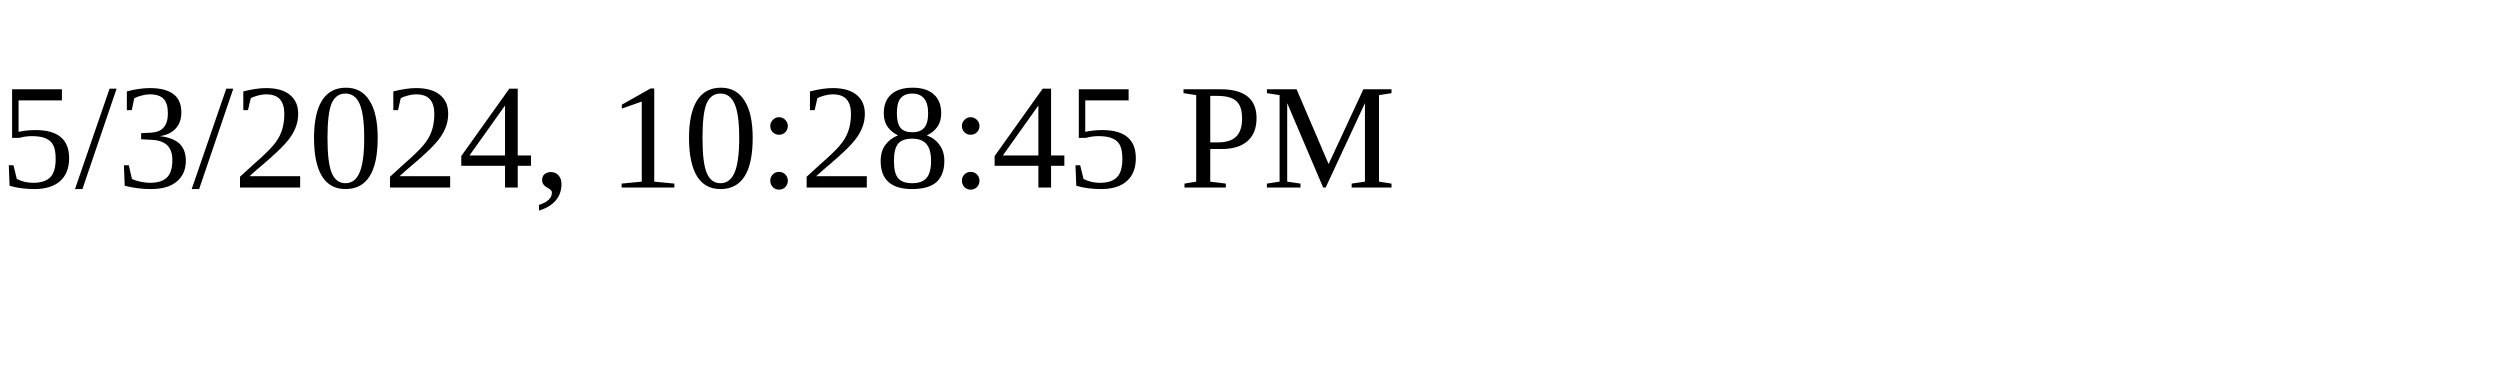
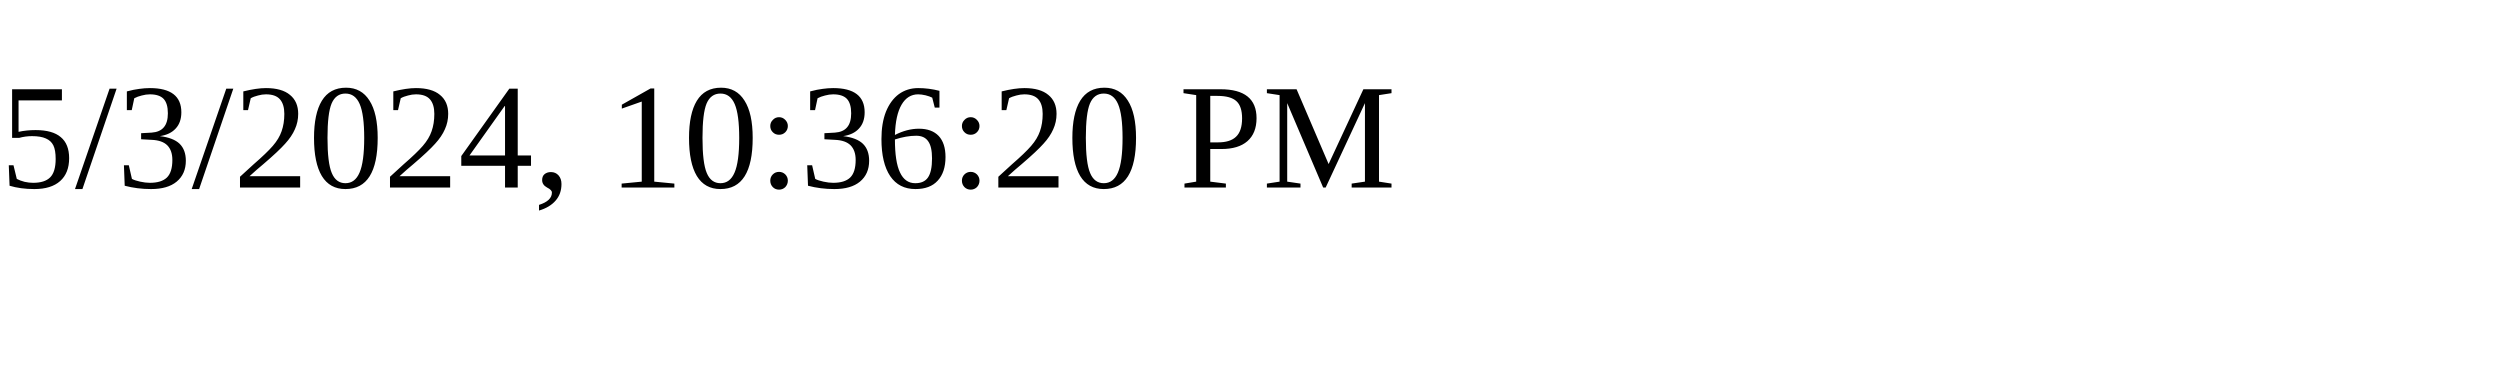
<svg xmlns="http://www.w3.org/2000/svg" height="30" width="200">
-   <text x="0" y="15">5/3/2024, 10:28:45 PM</text>
+   <text x="0" y="15">5/3/2024, 10:36:20 PM</text>
</svg>
